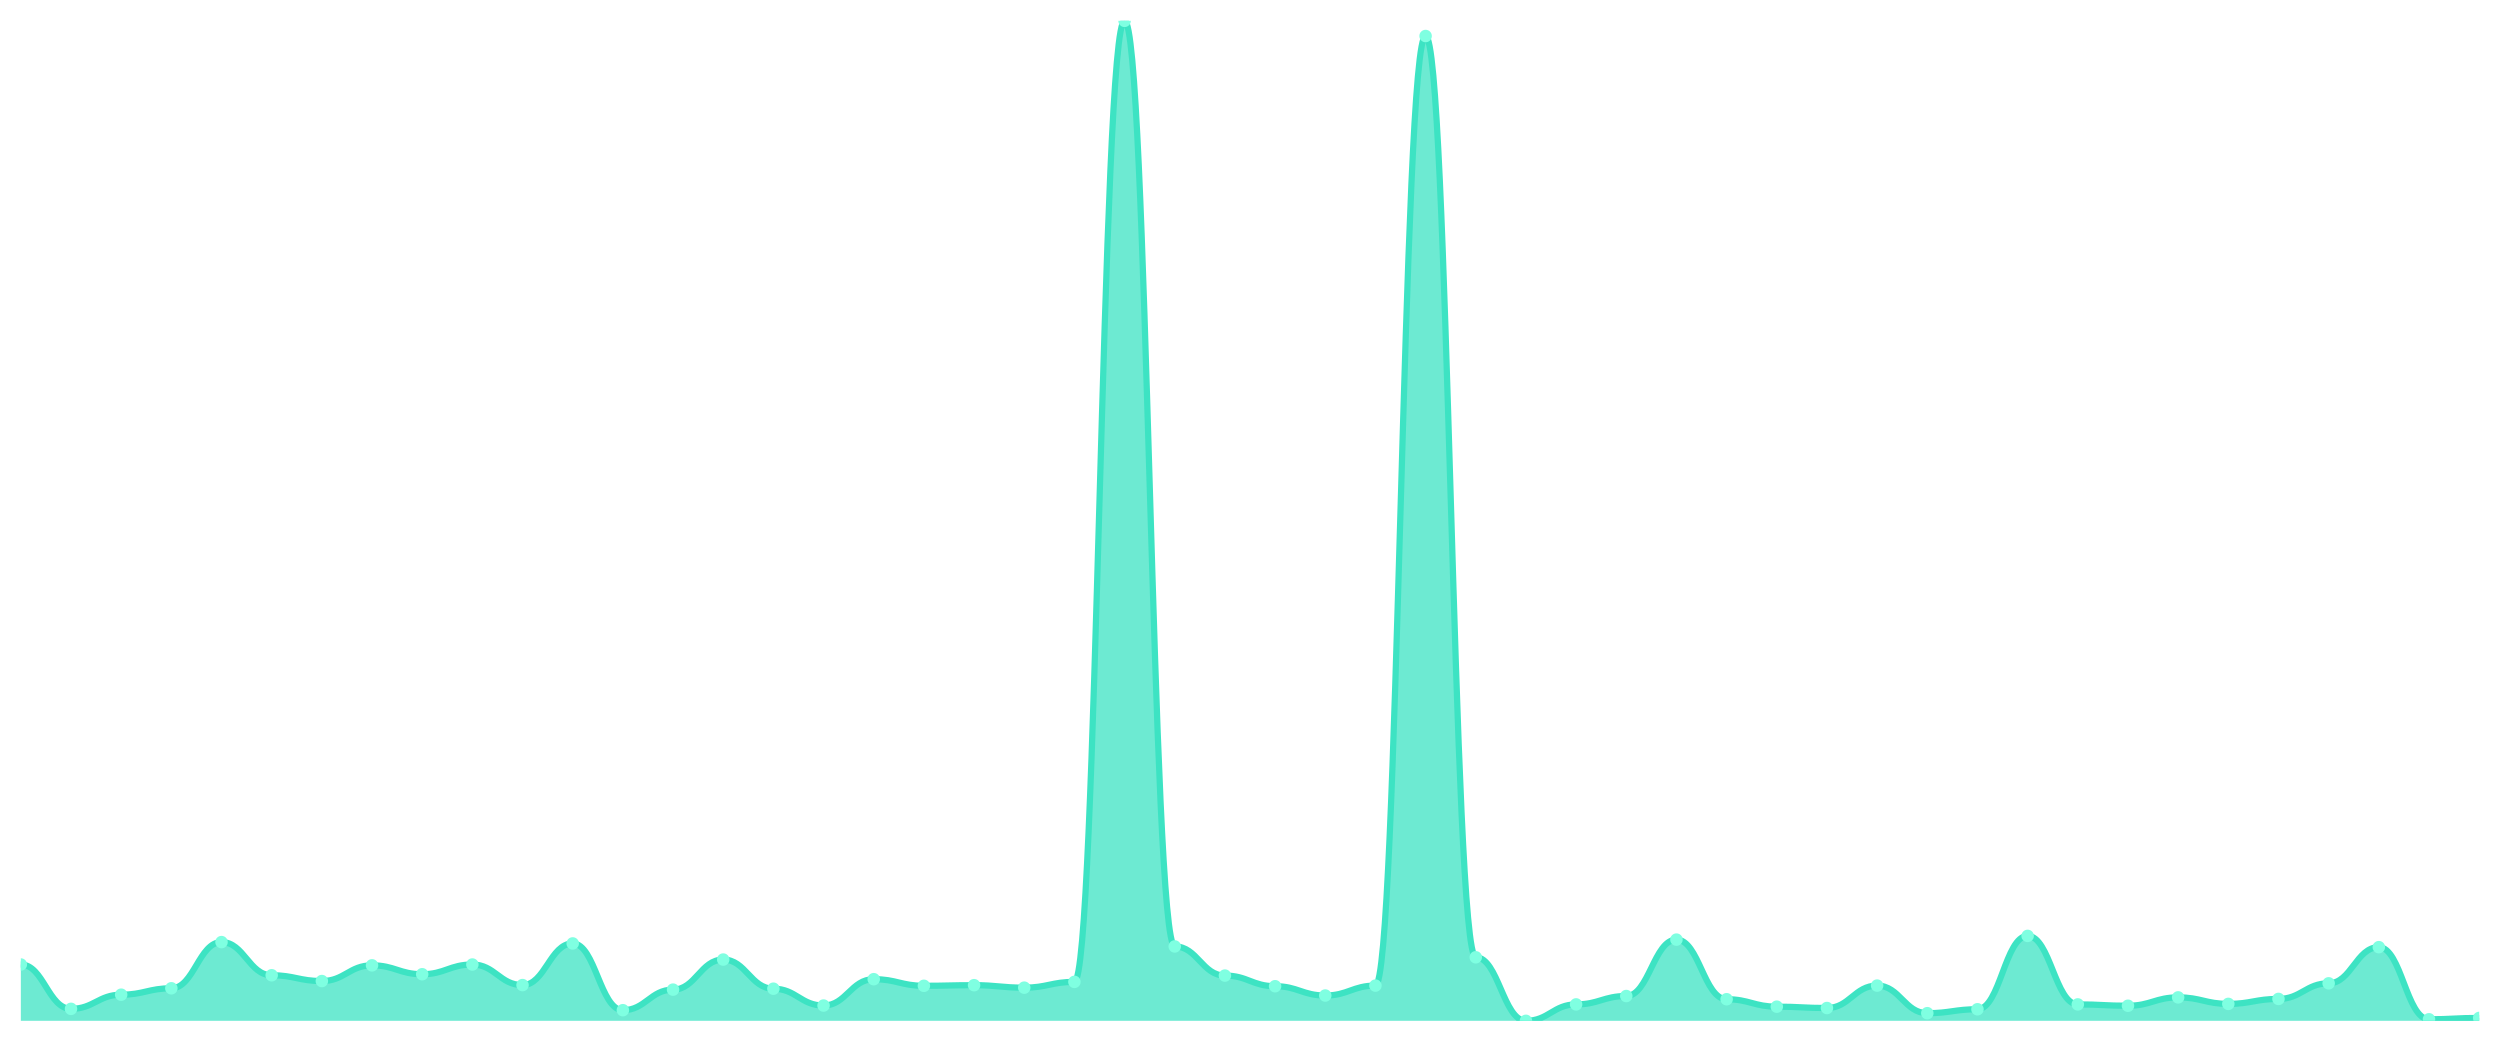
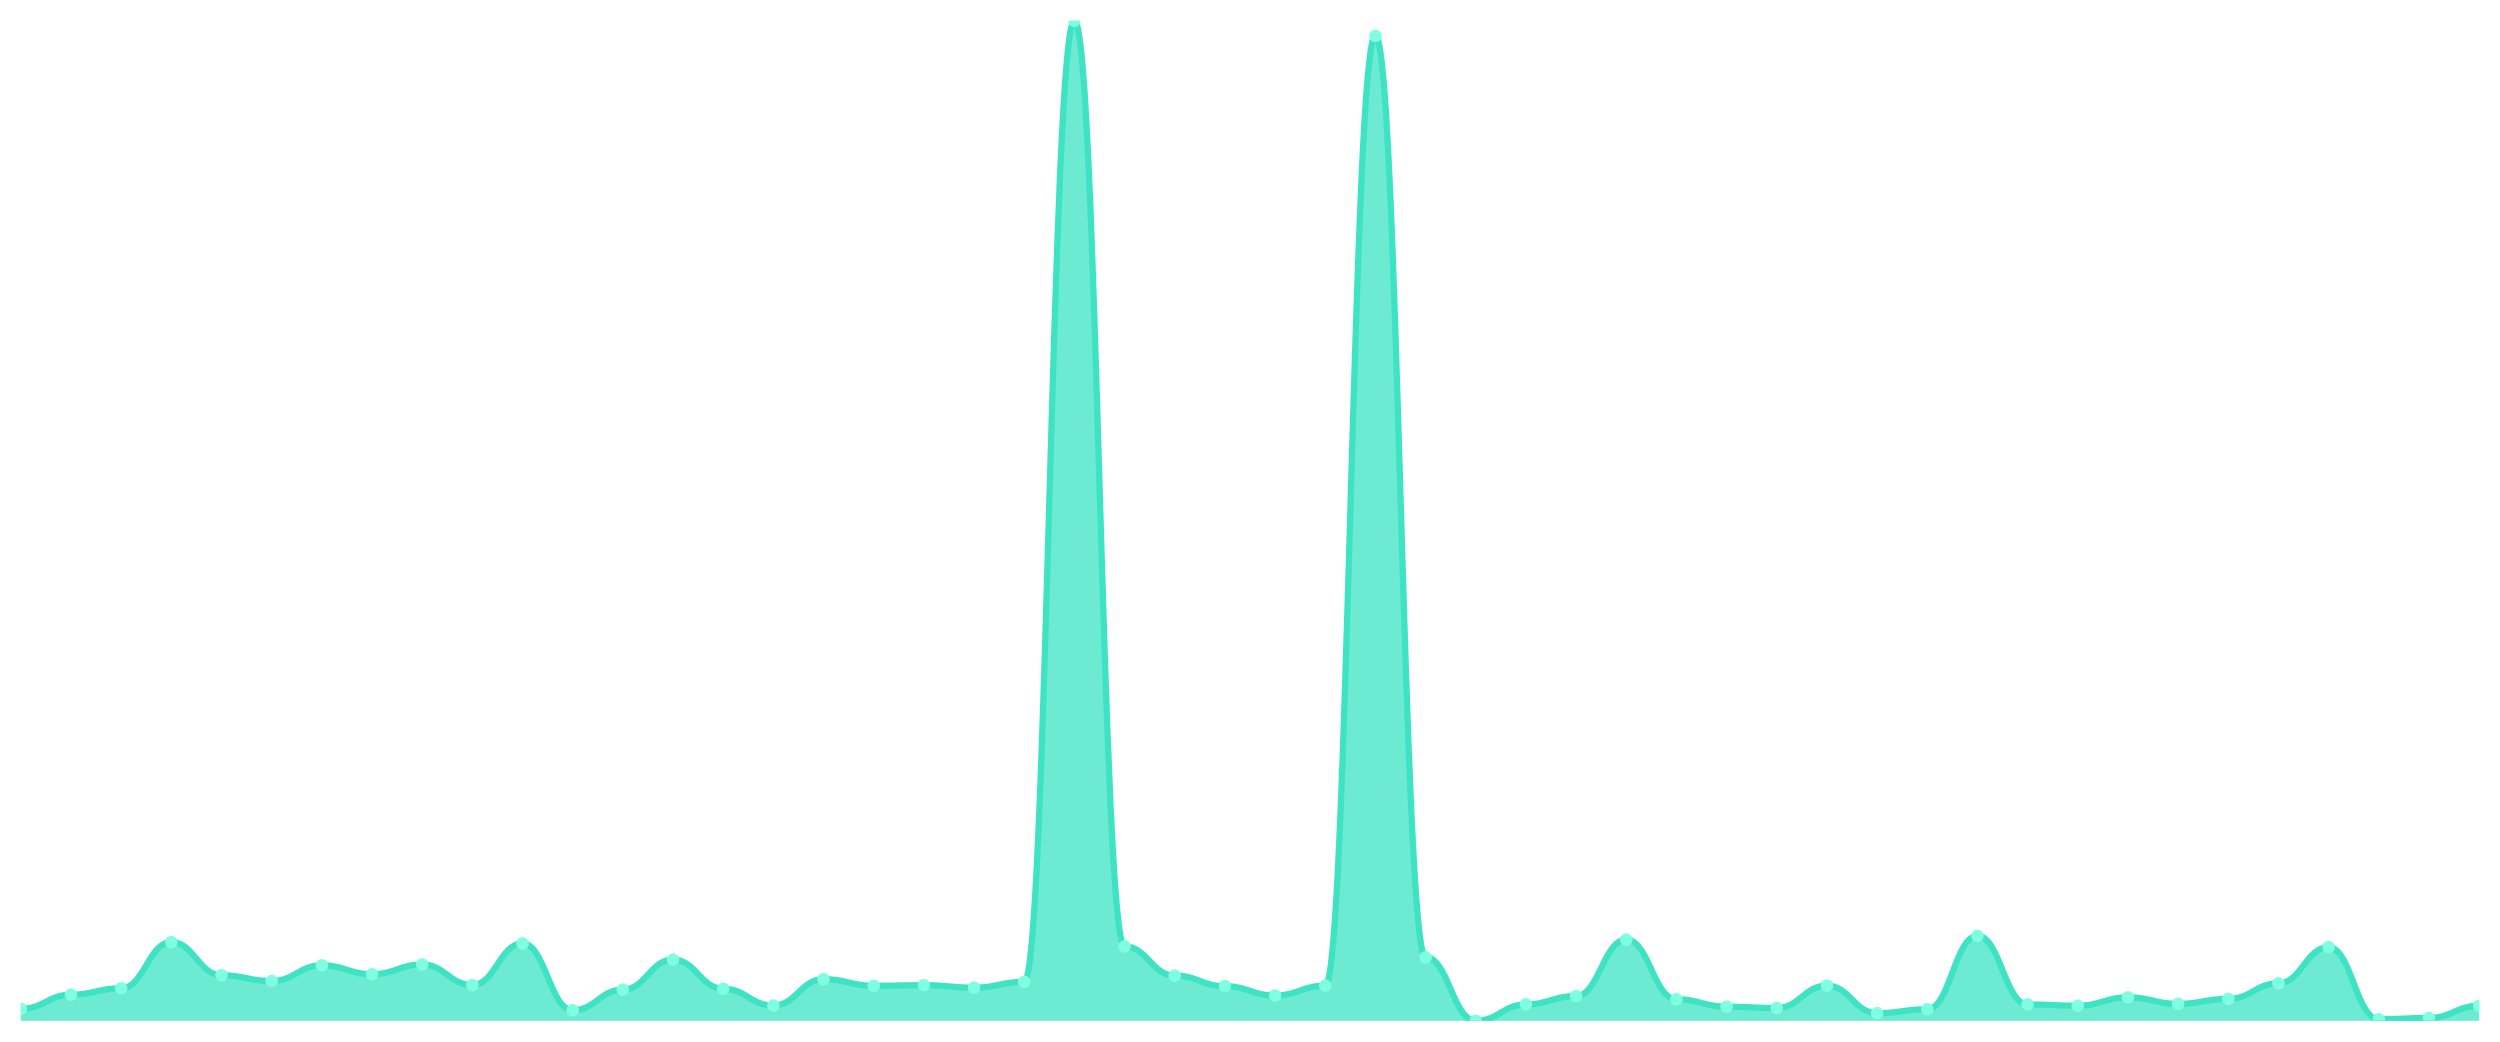
<svg xmlns="http://www.w3.org/2000/svg" viewBox="0 0 1200 500" width="1200" height="500">
  <defs>
    <clipPath id="c">
      <rect x="10" y="10" width="1180" height="480" />
    </clipPath>
  </defs>
  <rect width="1200" height="500" fill="none" />
  <g clip-path="url(#c)">
-     <path d="M 10,490 L 10,462.97 C 20.837,462.97 23.245,484.247 34.082,484.247 C 44.918,484.247 47.327,477.452 58.163,477.452 C 69,477.452 71.408,474.377 82.245,474.377 C 93.082,474.377 95.49,452.207 106.327,452.207 C 117.163,452.207 119.571,468.128 130.408,468.128 C 141.245,468.128 143.653,470.905 154.49,470.905 C 165.327,470.905 167.735,463.366 178.571,463.366 C 189.408,463.366 191.816,467.632 202.653,467.632 C 213.49,467.632 215.898,462.97 226.735,462.97 C 237.571,462.97 239.98,472.839 250.816,472.839 C 261.653,472.839 264.061,452.852 274.898,452.852 C 285.735,452.852 288.143,484.892 298.98,484.892 C 309.816,484.892 312.224,475.022 323.061,475.022 C 333.898,475.022 336.306,460.589 347.143,460.589 C 357.98,460.589 360.388,474.575 371.224,474.575 C 382.061,474.575 384.469,482.66 395.306,482.66 C 406.143,482.66 408.551,470.012 419.388,470.012 C 430.224,470.012 432.633,473.187 443.469,473.187 C 454.306,473.187 456.714,472.889 467.551,472.889 C 478.388,472.889 480.796,474.079 491.633,474.079 C 502.469,474.079 504.878,471.302 515.714,471.302 C 526.551,471.302 528.959,10 539.796,10 C 550.633,10 553.041,454.29 563.878,454.29 C 574.714,454.29 577.122,468.277 587.959,468.277 C 598.796,468.277 601.204,473.385 612.041,473.385 C 622.878,473.385 625.286,477.849 636.122,477.849 C 646.959,477.849 649.367,473.087 660.204,473.087 C 671.041,473.087 673.449,17.291 684.286,17.291 C 695.122,17.291 697.531,459.498 708.367,459.498 C 719.204,459.498 721.612,490 732.449,490 C 743.286,490 745.694,482.114 756.531,482.114 C 767.367,482.114 769.776,478.097 780.612,478.097 C 791.449,478.097 793.857,451.017 804.694,451.017 C 815.531,451.017 817.939,479.634 828.776,479.634 C 839.612,479.634 842.02,483.205 852.857,483.205 C 863.694,483.205 866.102,483.85 876.939,483.85 C 887.776,483.85 890.184,473.087 901.02,473.087 C 911.857,473.087 914.265,486.33 925.102,486.33 C 935.939,486.33 938.347,484.445 949.184,484.445 C 960.02,484.445 962.429,449.231 973.265,449.231 C 984.102,449.231 986.51,482.114 997.347,482.114 C 1008.184,482.114 1010.592,482.759 1021.429,482.759 C 1032.265,482.759 1034.673,478.741 1045.51,478.741 C 1056.347,478.741 1058.755,481.866 1069.592,481.866 C 1080.429,481.866 1082.837,479.485 1093.673,479.485 C 1104.51,479.485 1106.918,471.996 1117.755,471.996 C 1128.592,471.996 1131,454.637 1141.837,454.637 C 1152.673,454.637 1155.082,489.256 1165.918,489.256 C 1176.755,489.256 1179.163,488.611 1190,488.611 L 1190,490 Z" fill="rgba(61,227,195,0.75)" />
-     <path d="M 10,462.97 C 20.837,462.97 23.245,484.247 34.082,484.247 C 44.918,484.247 47.327,477.452 58.163,477.452 C 69,477.452 71.408,474.377 82.245,474.377 C 93.082,474.377 95.49,452.207 106.327,452.207 C 117.163,452.207 119.571,468.128 130.408,468.128 C 141.245,468.128 143.653,470.905 154.49,470.905 C 165.327,470.905 167.735,463.366 178.571,463.366 C 189.408,463.366 191.816,467.632 202.653,467.632 C 213.49,467.632 215.898,462.97 226.735,462.97 C 237.571,462.97 239.98,472.839 250.816,472.839 C 261.653,472.839 264.061,452.852 274.898,452.852 C 285.735,452.852 288.143,484.892 298.98,484.892 C 309.816,484.892 312.224,475.022 323.061,475.022 C 333.898,475.022 336.306,460.589 347.143,460.589 C 357.98,460.589 360.388,474.575 371.224,474.575 C 382.061,474.575 384.469,482.66 395.306,482.66 C 406.143,482.66 408.551,470.012 419.388,470.012 C 430.224,470.012 432.633,473.187 443.469,473.187 C 454.306,473.187 456.714,472.889 467.551,472.889 C 478.388,472.889 480.796,474.079 491.633,474.079 C 502.469,474.079 504.878,471.302 515.714,471.302 C 526.551,471.302 528.959,10 539.796,10 C 550.633,10 553.041,454.29 563.878,454.29 C 574.714,454.29 577.122,468.277 587.959,468.277 C 598.796,468.277 601.204,473.385 612.041,473.385 C 622.878,473.385 625.286,477.849 636.122,477.849 C 646.959,477.849 649.367,473.087 660.204,473.087 C 671.041,473.087 673.449,17.291 684.286,17.291 C 695.122,17.291 697.531,459.498 708.367,459.498 C 719.204,459.498 721.612,490 732.449,490 C 743.286,490 745.694,482.114 756.531,482.114 C 767.367,482.114 769.776,478.097 780.612,478.097 C 791.449,478.097 793.857,451.017 804.694,451.017 C 815.531,451.017 817.939,479.634 828.776,479.634 C 839.612,479.634 842.02,483.205 852.857,483.205 C 863.694,483.205 866.102,483.85 876.939,483.85 C 887.776,483.85 890.184,473.087 901.02,473.087 C 911.857,473.087 914.265,486.33 925.102,486.33 C 935.939,486.33 938.347,484.445 949.184,484.445 C 960.02,484.445 962.429,449.231 973.265,449.231 C 984.102,449.231 986.51,482.114 997.347,482.114 C 1008.184,482.114 1010.592,482.759 1021.429,482.759 C 1032.265,482.759 1034.673,478.741 1045.51,478.741 C 1056.347,478.741 1058.755,481.866 1069.592,481.866 C 1080.429,481.866 1082.837,479.485 1093.673,479.485 C 1104.51,479.485 1106.918,471.996 1117.755,471.996 C 1128.592,471.996 1131,454.637 1141.837,454.637 C 1152.673,454.637 1155.082,489.256 1165.918,489.256 C 1176.755,489.256 1179.163,488.611 1190,488.611" fill="none" stroke="#3de3c3" stroke-width="3" stroke-linecap="round" stroke-linejoin="round" />
-     <circle cx="10" cy="462.97" r="3" fill="#7fffe1" />
-     <circle cx="34.082" cy="484.247" r="3" fill="#7fffe1" />
-     <circle cx="58.163" cy="477.452" r="3" fill="#7fffe1" />
-     <circle cx="82.245" cy="474.377" r="3" fill="#7fffe1" />
-     <circle cx="106.327" cy="452.207" r="3" fill="#7fffe1" />
-     <circle cx="130.408" cy="468.128" r="3" fill="#7fffe1" />
-     <circle cx="154.49" cy="470.905" r="3" fill="#7fffe1" />
-     <circle cx="178.571" cy="463.366" r="3" fill="#7fffe1" />
-     <circle cx="202.653" cy="467.632" r="3" fill="#7fffe1" />
-     <circle cx="226.735" cy="462.97" r="3" fill="#7fffe1" />
-     <circle cx="250.816" cy="472.839" r="3" fill="#7fffe1" />
-     <circle cx="274.898" cy="452.852" r="3" fill="#7fffe1" />
-     <circle cx="298.98" cy="484.892" r="3" fill="#7fffe1" />
-     <circle cx="323.061" cy="475.022" r="3" fill="#7fffe1" />
-     <circle cx="347.143" cy="460.589" r="3" fill="#7fffe1" />
-     <circle cx="371.224" cy="474.575" r="3" fill="#7fffe1" />
-     <circle cx="395.306" cy="482.66" r="3" fill="#7fffe1" />
-     <circle cx="419.388" cy="470.012" r="3" fill="#7fffe1" />
-     <circle cx="443.469" cy="473.187" r="3" fill="#7fffe1" />
-     <circle cx="467.551" cy="472.889" r="3" fill="#7fffe1" />
-     <circle cx="491.633" cy="474.079" r="3" fill="#7fffe1" />
-     <circle cx="515.714" cy="471.302" r="3" fill="#7fffe1" />
-     <circle cx="539.796" cy="10" r="3" fill="#7fffe1" />
-     <circle cx="563.878" cy="454.29" r="3" fill="#7fffe1" />
-     <circle cx="587.959" cy="468.277" r="3" fill="#7fffe1" />
-     <circle cx="612.041" cy="473.385" r="3" fill="#7fffe1" />
-     <circle cx="636.122" cy="477.849" r="3" fill="#7fffe1" />
-     <circle cx="660.204" cy="473.087" r="3" fill="#7fffe1" />
-     <circle cx="684.286" cy="17.291" r="3" fill="#7fffe1" />
-     <circle cx="708.367" cy="459.498" r="3" fill="#7fffe1" />
-     <circle cx="732.449" cy="490" r="3" fill="#7fffe1" />
-     <circle cx="756.531" cy="482.114" r="3" fill="#7fffe1" />
-     <circle cx="780.612" cy="478.097" r="3" fill="#7fffe1" />
-     <circle cx="804.694" cy="451.017" r="3" fill="#7fffe1" />
-     <circle cx="828.776" cy="479.634" r="3" fill="#7fffe1" />
-     <circle cx="852.857" cy="483.205" r="3" fill="#7fffe1" />
-     <circle cx="876.939" cy="483.85" r="3" fill="#7fffe1" />
-     <circle cx="901.02" cy="473.087" r="3" fill="#7fffe1" />
-     <circle cx="925.102" cy="486.33" r="3" fill="#7fffe1" />
-     <circle cx="949.184" cy="484.445" r="3" fill="#7fffe1" />
-     <circle cx="973.265" cy="449.231" r="3" fill="#7fffe1" />
-     <circle cx="997.347" cy="482.114" r="3" fill="#7fffe1" />
-     <circle cx="1021.429" cy="482.759" r="3" fill="#7fffe1" />
-     <circle cx="1045.51" cy="478.741" r="3" fill="#7fffe1" />
-     <circle cx="1069.592" cy="481.866" r="3" fill="#7fffe1" />
-     <circle cx="1093.673" cy="479.485" r="3" fill="#7fffe1" />
-     <circle cx="1117.755" cy="471.996" r="3" fill="#7fffe1" />
-     <circle cx="1141.837" cy="454.637" r="3" fill="#7fffe1" />
-     <circle cx="1165.918" cy="489.256" r="3" fill="#7fffe1" />
-     <circle cx="1190" cy="488.611" r="3" fill="#7fffe1" />
+     <path d="M 10,490 L 10,484.247 C 20.837,484.247 23.245,477.452 34.082,477.452 C 44.918,477.452 47.327,474.377 58.163,474.377 C 69,474.377 71.408,452.207 82.245,452.207 C 93.082,452.207 95.49,468.128 106.327,468.128 C 117.163,468.128 119.571,470.905 130.408,470.905 C 141.245,470.905 143.653,463.366 154.49,463.366 C 165.327,463.366 167.735,467.632 178.571,467.632 C 189.408,467.632 191.816,462.97 202.653,462.97 C 213.49,462.97 215.898,472.839 226.735,472.839 C 237.571,472.839 239.98,452.852 250.816,452.852 C 261.653,452.852 264.061,484.892 274.898,484.892 C 285.735,484.892 288.143,475.022 298.98,475.022 C 309.816,475.022 312.224,460.589 323.061,460.589 C 333.898,460.589 336.306,474.575 347.143,474.575 C 357.98,474.575 360.388,482.66 371.224,482.66 C 382.061,482.66 384.469,470.012 395.306,470.012 C 406.143,470.012 408.551,473.187 419.388,473.187 C 430.224,473.187 432.633,472.889 443.469,472.889 C 454.306,472.889 456.714,474.079 467.551,474.079 C 478.388,474.079 480.796,471.302 491.633,471.302 C 502.469,471.302 504.878,10 515.714,10 C 526.551,10 528.959,454.29 539.796,454.29 C 550.633,454.29 553.041,468.277 563.878,468.277 C 574.714,468.277 577.122,473.385 587.959,473.385 C 598.796,473.385 601.204,477.849 612.041,477.849 C 622.878,477.849 625.286,473.087 636.122,473.087 C 646.959,473.087 649.367,17.291 660.204,17.291 C 671.041,17.291 673.449,459.498 684.286,459.498 C 695.122,459.498 697.531,490 708.367,490 C 719.204,490 721.612,482.114 732.449,482.114 C 743.286,482.114 745.694,478.097 756.531,478.097 C 767.367,478.097 769.776,451.017 780.612,451.017 C 791.449,451.017 793.857,479.634 804.694,479.634 C 815.531,479.634 817.939,483.205 828.776,483.205 C 839.612,483.205 842.02,483.85 852.857,483.85 C 863.694,483.85 866.102,473.087 876.939,473.087 C 887.776,473.087 890.184,486.33 901.02,486.33 C 911.857,486.33 914.265,484.445 925.102,484.445 C 935.939,484.445 938.347,449.231 949.184,449.231 C 960.02,449.231 962.429,482.114 973.265,482.114 C 984.102,482.114 986.51,482.759 997.347,482.759 C 1008.184,482.759 1010.592,478.741 1021.429,478.741 C 1032.265,478.741 1034.673,481.866 1045.51,481.866 C 1056.347,481.866 1058.755,479.485 1069.592,479.485 C 1080.429,479.485 1082.837,471.996 1093.673,471.996 C 1104.51,471.996 1106.918,454.637 1117.755,454.637 C 1128.592,454.637 1131,489.256 1141.837,489.256 C 1152.673,489.256 1155.082,488.611 1165.918,488.611 C 1176.755,488.611 1179.163,482.759 1190,482.759 L 1190,490 Z" fill="rgba(61,227,195,0.75)" />
+     <path d="M 10,484.247 C 20.837,484.247 23.245,477.452 34.082,477.452 C 44.918,477.452 47.327,474.377 58.163,474.377 C 69,474.377 71.408,452.207 82.245,452.207 C 93.082,452.207 95.49,468.128 106.327,468.128 C 117.163,468.128 119.571,470.905 130.408,470.905 C 141.245,470.905 143.653,463.366 154.49,463.366 C 165.327,463.366 167.735,467.632 178.571,467.632 C 189.408,467.632 191.816,462.97 202.653,462.97 C 213.49,462.97 215.898,472.839 226.735,472.839 C 237.571,472.839 239.98,452.852 250.816,452.852 C 261.653,452.852 264.061,484.892 274.898,484.892 C 285.735,484.892 288.143,475.022 298.98,475.022 C 309.816,475.022 312.224,460.589 323.061,460.589 C 333.898,460.589 336.306,474.575 347.143,474.575 C 357.98,474.575 360.388,482.66 371.224,482.66 C 382.061,482.66 384.469,470.012 395.306,470.012 C 406.143,470.012 408.551,473.187 419.388,473.187 C 430.224,473.187 432.633,472.889 443.469,472.889 C 454.306,472.889 456.714,474.079 467.551,474.079 C 478.388,474.079 480.796,471.302 491.633,471.302 C 502.469,471.302 504.878,10 515.714,10 C 526.551,10 528.959,454.29 539.796,454.29 C 550.633,454.29 553.041,468.277 563.878,468.277 C 574.714,468.277 577.122,473.385 587.959,473.385 C 598.796,473.385 601.204,477.849 612.041,477.849 C 622.878,477.849 625.286,473.087 636.122,473.087 C 646.959,473.087 649.367,17.291 660.204,17.291 C 671.041,17.291 673.449,459.498 684.286,459.498 C 695.122,459.498 697.531,490 708.367,490 C 719.204,490 721.612,482.114 732.449,482.114 C 743.286,482.114 745.694,478.097 756.531,478.097 C 767.367,478.097 769.776,451.017 780.612,451.017 C 791.449,451.017 793.857,479.634 804.694,479.634 C 815.531,479.634 817.939,483.205 828.776,483.205 C 839.612,483.205 842.02,483.85 852.857,483.85 C 863.694,483.85 866.102,473.087 876.939,473.087 C 887.776,473.087 890.184,486.33 901.02,486.33 C 911.857,486.33 914.265,484.445 925.102,484.445 C 935.939,484.445 938.347,449.231 949.184,449.231 C 960.02,449.231 962.429,482.114 973.265,482.114 C 984.102,482.114 986.51,482.759 997.347,482.759 C 1008.184,482.759 1010.592,478.741 1021.429,478.741 C 1032.265,478.741 1034.673,481.866 1045.51,481.866 C 1056.347,481.866 1058.755,479.485 1069.592,479.485 C 1080.429,479.485 1082.837,471.996 1093.673,471.996 C 1104.51,471.996 1106.918,454.637 1117.755,454.637 C 1128.592,454.637 1131,489.256 1141.837,489.256 C 1152.673,489.256 1155.082,488.611 1165.918,488.611 C 1176.755,488.611 1179.163,482.759 1190,482.759" fill="none" stroke="#3de3c3" stroke-width="3" stroke-linecap="round" stroke-linejoin="round" />
+     <circle cx="10" cy="484.247" r="3" fill="#7fffe1" />
+     <circle cx="34.082" cy="477.452" r="3" fill="#7fffe1" />
+     <circle cx="58.163" cy="474.377" r="3" fill="#7fffe1" />
+     <circle cx="82.245" cy="452.207" r="3" fill="#7fffe1" />
+     <circle cx="106.327" cy="468.128" r="3" fill="#7fffe1" />
+     <circle cx="130.408" cy="470.905" r="3" fill="#7fffe1" />
+     <circle cx="154.49" cy="463.366" r="3" fill="#7fffe1" />
+     <circle cx="178.571" cy="467.632" r="3" fill="#7fffe1" />
+     <circle cx="202.653" cy="462.97" r="3" fill="#7fffe1" />
+     <circle cx="226.735" cy="472.839" r="3" fill="#7fffe1" />
+     <circle cx="250.816" cy="452.852" r="3" fill="#7fffe1" />
+     <circle cx="274.898" cy="484.892" r="3" fill="#7fffe1" />
+     <circle cx="298.98" cy="475.022" r="3" fill="#7fffe1" />
+     <circle cx="323.061" cy="460.589" r="3" fill="#7fffe1" />
+     <circle cx="347.143" cy="474.575" r="3" fill="#7fffe1" />
+     <circle cx="371.224" cy="482.66" r="3" fill="#7fffe1" />
+     <circle cx="395.306" cy="470.012" r="3" fill="#7fffe1" />
+     <circle cx="419.388" cy="473.187" r="3" fill="#7fffe1" />
+     <circle cx="443.469" cy="472.889" r="3" fill="#7fffe1" />
+     <circle cx="467.551" cy="474.079" r="3" fill="#7fffe1" />
+     <circle cx="491.633" cy="471.302" r="3" fill="#7fffe1" />
+     <circle cx="515.714" cy="10" r="3" fill="#7fffe1" />
+     <circle cx="539.796" cy="454.29" r="3" fill="#7fffe1" />
+     <circle cx="563.878" cy="468.277" r="3" fill="#7fffe1" />
+     <circle cx="587.959" cy="473.385" r="3" fill="#7fffe1" />
+     <circle cx="612.041" cy="477.849" r="3" fill="#7fffe1" />
+     <circle cx="636.122" cy="473.087" r="3" fill="#7fffe1" />
+     <circle cx="660.204" cy="17.291" r="3" fill="#7fffe1" />
+     <circle cx="684.286" cy="459.498" r="3" fill="#7fffe1" />
+     <circle cx="708.367" cy="490" r="3" fill="#7fffe1" />
+     <circle cx="732.449" cy="482.114" r="3" fill="#7fffe1" />
+     <circle cx="756.531" cy="478.097" r="3" fill="#7fffe1" />
+     <circle cx="780.612" cy="451.017" r="3" fill="#7fffe1" />
+     <circle cx="804.694" cy="479.634" r="3" fill="#7fffe1" />
+     <circle cx="828.776" cy="483.205" r="3" fill="#7fffe1" />
+     <circle cx="852.857" cy="483.85" r="3" fill="#7fffe1" />
+     <circle cx="876.939" cy="473.087" r="3" fill="#7fffe1" />
+     <circle cx="901.02" cy="486.33" r="3" fill="#7fffe1" />
+     <circle cx="925.102" cy="484.445" r="3" fill="#7fffe1" />
+     <circle cx="949.184" cy="449.231" r="3" fill="#7fffe1" />
+     <circle cx="973.265" cy="482.114" r="3" fill="#7fffe1" />
+     <circle cx="997.347" cy="482.759" r="3" fill="#7fffe1" />
+     <circle cx="1021.429" cy="478.741" r="3" fill="#7fffe1" />
+     <circle cx="1045.51" cy="481.866" r="3" fill="#7fffe1" />
+     <circle cx="1069.592" cy="479.485" r="3" fill="#7fffe1" />
+     <circle cx="1093.673" cy="471.996" r="3" fill="#7fffe1" />
+     <circle cx="1117.755" cy="454.637" r="3" fill="#7fffe1" />
+     <circle cx="1141.837" cy="489.256" r="3" fill="#7fffe1" />
+     <circle cx="1165.918" cy="488.611" r="3" fill="#7fffe1" />
+     <circle cx="1190" cy="482.759" r="3" fill="#7fffe1" />
  </g>
</svg>
